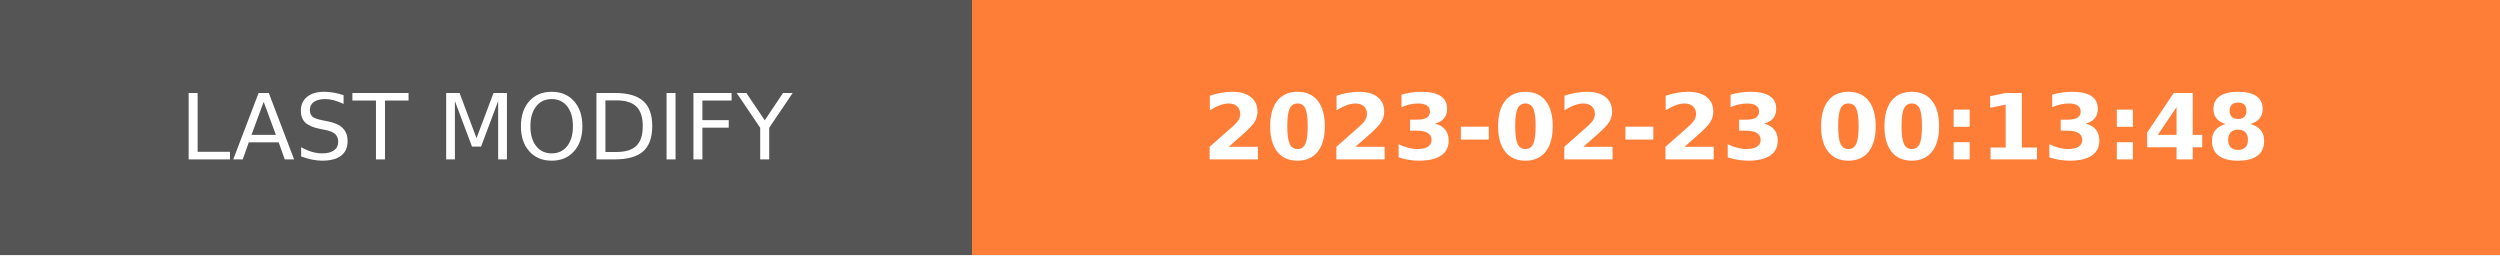
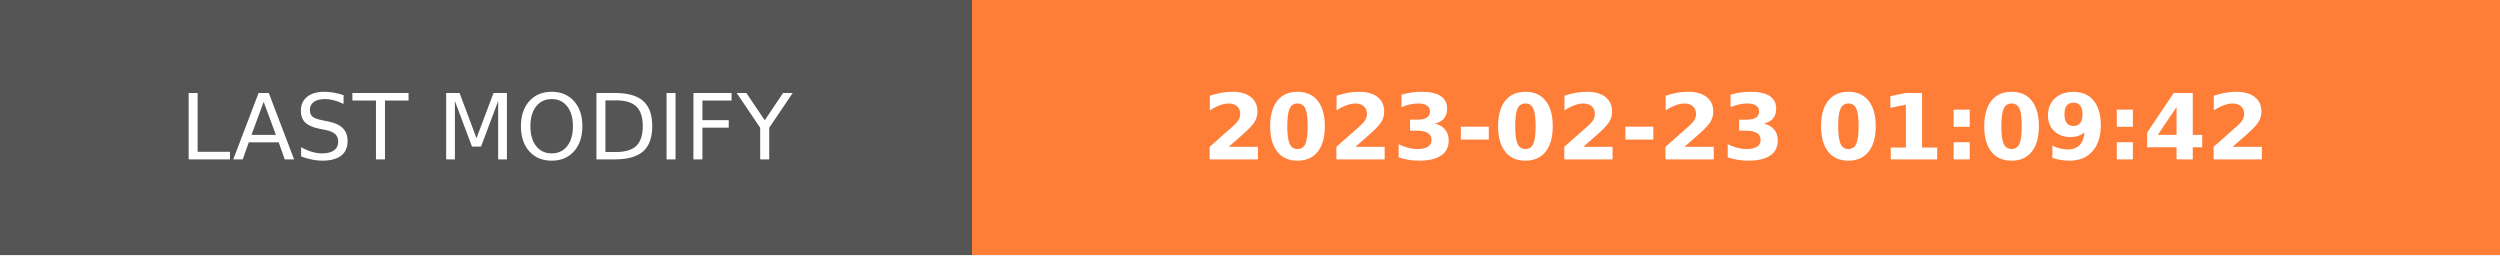
- <svg xmlns="http://www.w3.org/2000/svg" width="274.5" height="28" role="img" aria-label="LAST MODIFY: 2023-02-23 00:13:48">
+ <svg xmlns="http://www.w3.org/2000/svg" width="274.5" height="28" role="img" aria-label="LAST MODIFY: 2023-02-23 01:09:42">
  <g shape-rendering="crispEdges">
    <rect width="106.75" height="28" fill="#555" />
    <rect x="106.75" width="167.75" height="28" fill="#fe7d37" />
  </g>
  <g fill="#fff" text-anchor="middle" font-family="Verdana,Geneva,DejaVu Sans,sans-serif" text-rendering="geometricPrecision" font-size="100">
    <text transform="scale(.1)" x="533.75" y="175" textLength="827.5" fill="#fff">LAST MODIFY</text>
-     <text transform="scale(.1)" x="1906.25" y="175" textLength="1437.5" fill="#fff" font-weight="bold">2023-02-23 00:13:48</text>
+     <text transform="scale(.1)" x="1906.25" y="175" textLength="1437.5" fill="#fff" font-weight="bold">2023-02-23 01:09:42</text>
  </g>
</svg>
